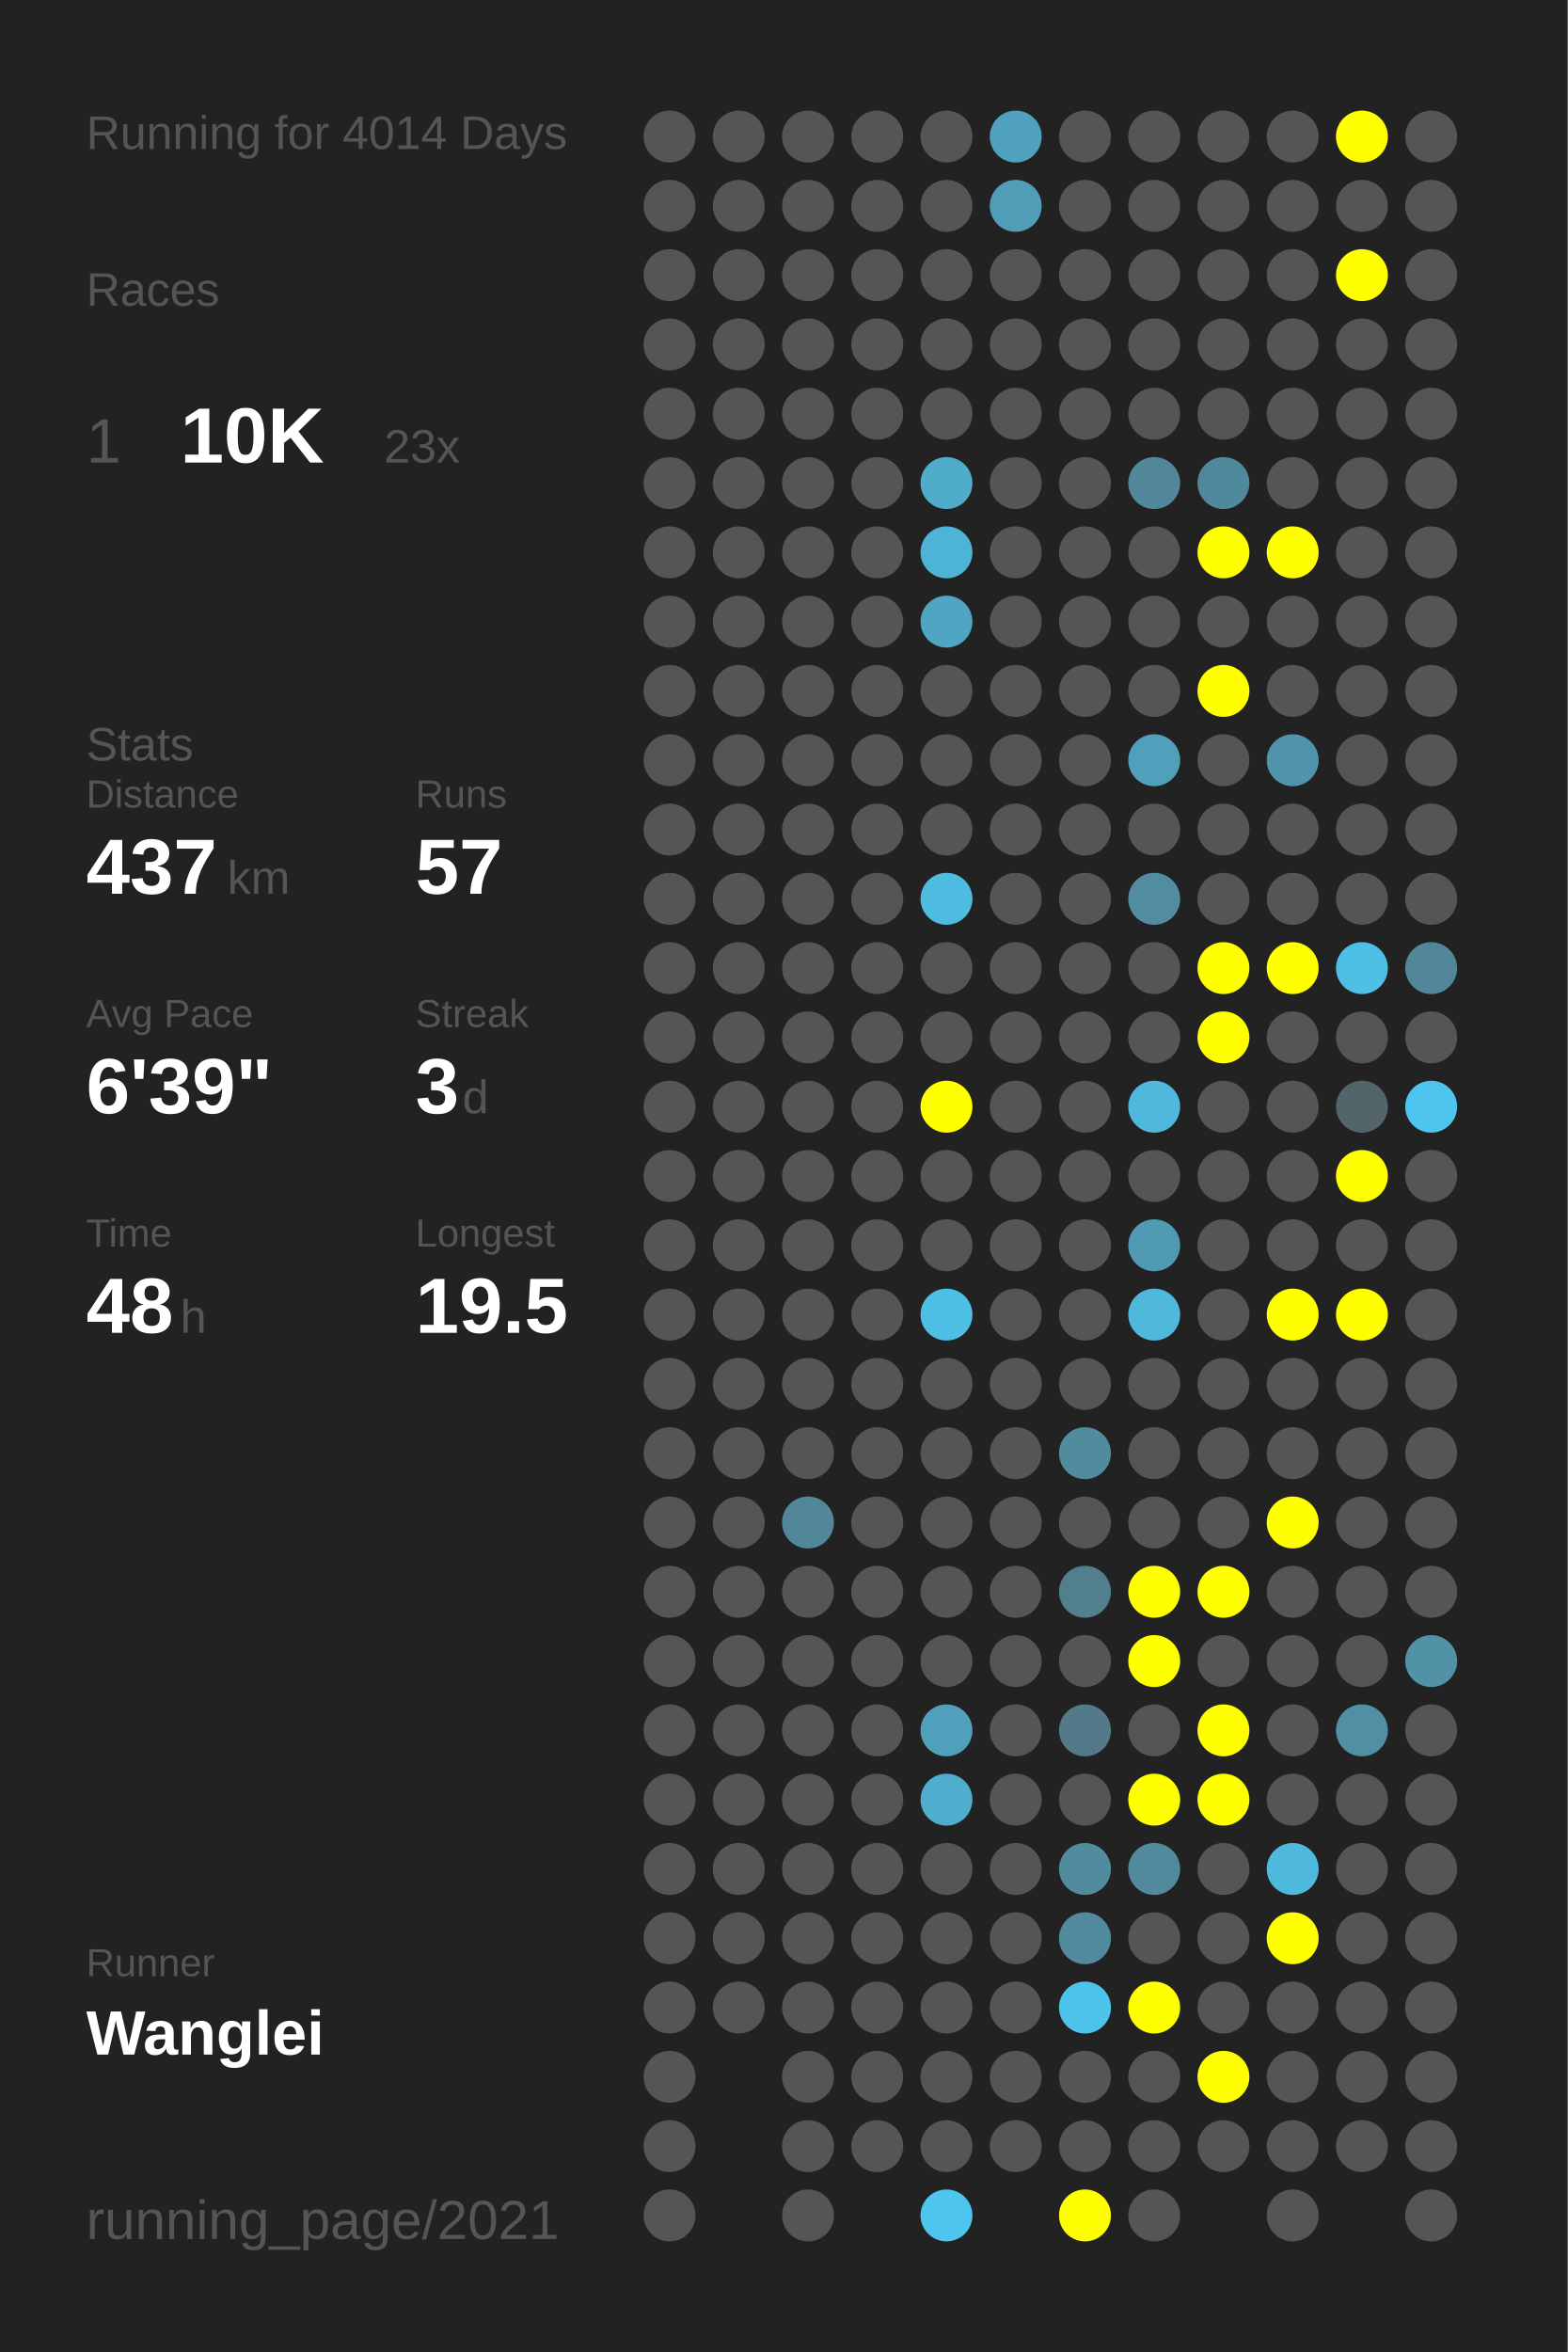
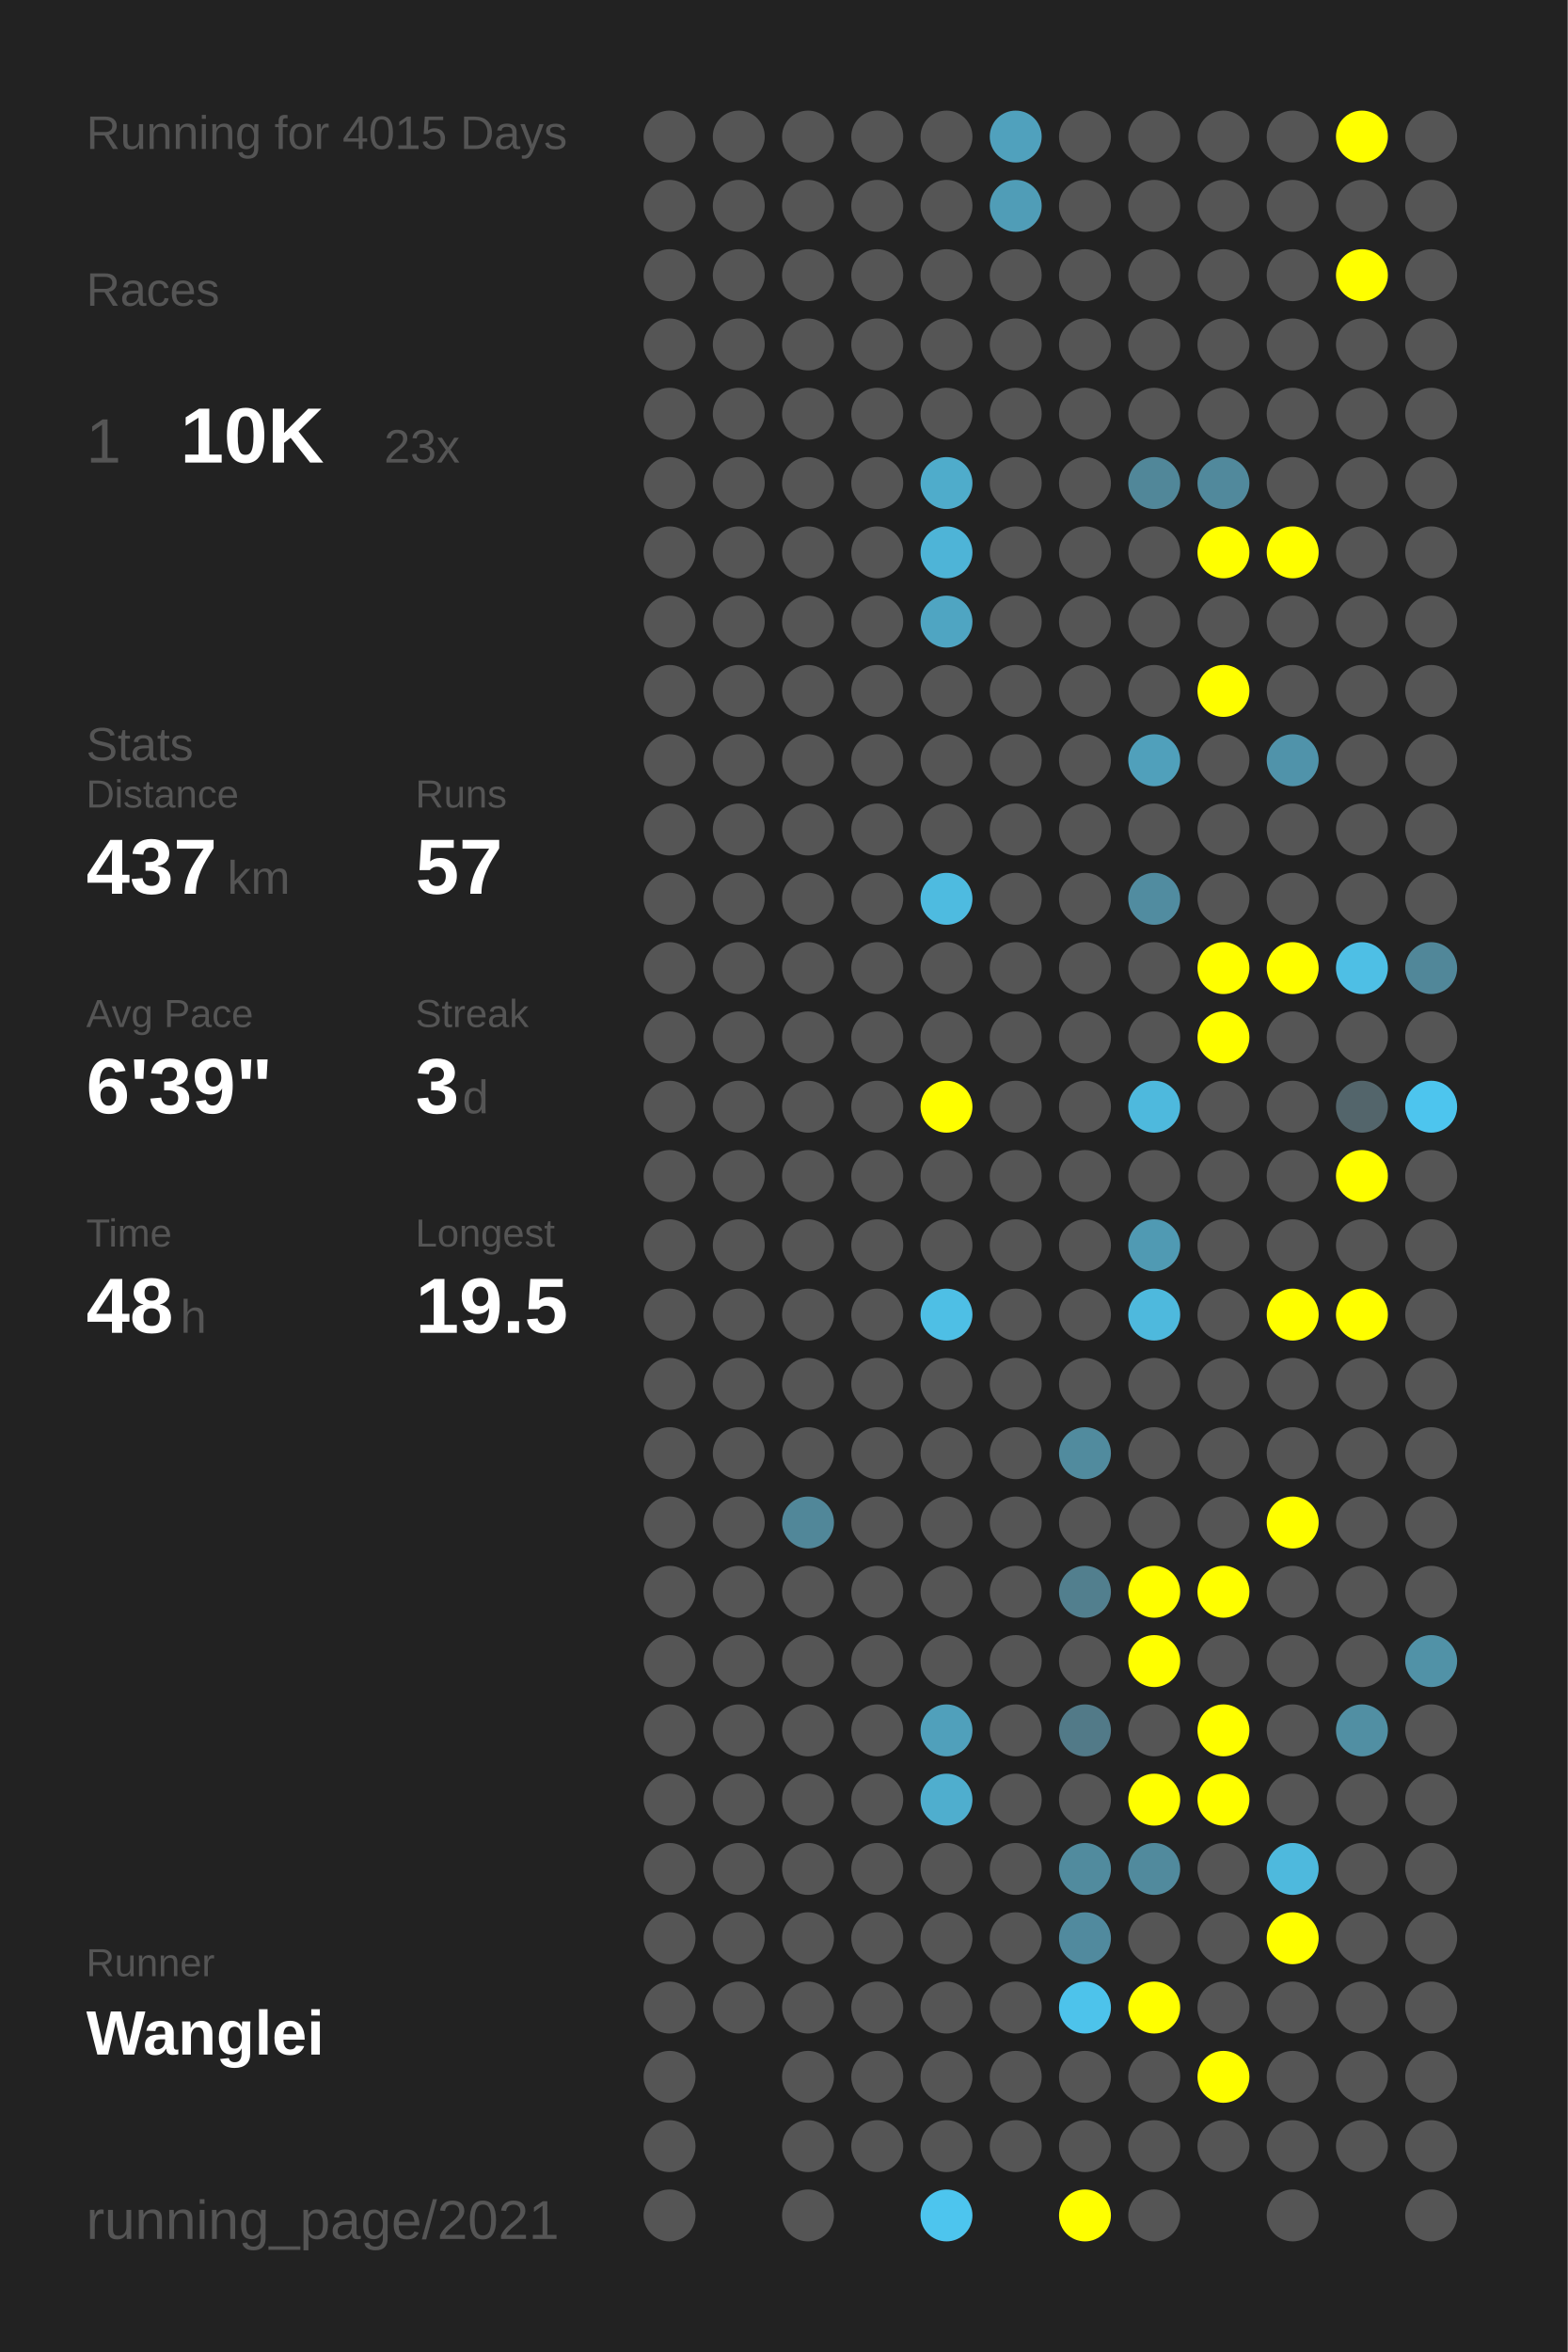
<svg xmlns="http://www.w3.org/2000/svg" baseProfile="full" height="300mm" version="1.1" viewBox="0,0,200,300" width="200mm">
  <defs />
  <rect fill="#222222" height="300" width="200" x="0" y="0" />
-   <text fill="#555555" style="font-size:6px; font-family:Arial;" x="11" y="19">Running for 4014 Days</text>
+   <text fill="#555555" style="font-size:6px; font-family:Arial;" x="11" y="19">Running for 4015 Days</text>
  <text fill="#555555" style="font-size:6px; font-family:Arial;" x="11" y="39">Races</text>
  <text fill="#555555" style="font-size:8px; font-family:Arial;" x="11" y="59">1</text>
  <text fill="#FFFFFF" style="font-size:10px; font-family:Arial; font-weight:bold;" x="23" y="59">10K</text>
  <text fill="#555555" style="font-size:6px; font-family:Arial;" x="49" y="59">23x</text>
  <text fill="#555555" style="font-size:6px; font-family:Arial;" x="11" y="97">Stats</text>
  <text fill="#555555" style="font-size:5px; font-family:Arial;" x="11" y="103">Distance</text>
  <text fill="#FFFFFF" style="font-size:10px; font-family:Arial; font-weight:bold;" x="11" y="114">437</text>
  <text fill="#555555" style="font-size:6px; font-family:Arial;" x="29" y="114">km</text>
  <text fill="#555555" style="font-size:5px; font-family:Arial;" x="53" y="103">Runs</text>
  <text fill="#FFFFFF" style="font-size:10px; font-family:Arial; font-weight:bold;" x="53" y="114">57</text>
  <text fill="#555555" style="font-size:5px; font-family:Arial;" x="11" y="131">Avg Pace</text>
  <text fill="#FFFFFF" style="font-size:10px; font-family:Arial; font-weight:bold;" x="11" y="142">6'39"</text>
  <text fill="#555555" style="font-size:5px; font-family:Arial;" x="53" y="131">Streak</text>
  <text fill="#FFFFFF" style="font-size:10px; font-family:Arial; font-weight:bold;" x="53" y="142">3</text>
  <text fill="#555555" style="font-size:6px; font-family:Arial;" x="59" y="142">d</text>
  <text fill="#555555" style="font-size:5px; font-family:Arial;" x="11" y="159">Time</text>
  <text fill="#FFFFFF" style="font-size:10px; font-family:Arial; font-weight:bold;" x="11" y="170">48</text>
  <text fill="#555555" style="font-size:6px; font-family:Arial;" x="23" y="170">h</text>
  <text fill="#555555" style="font-size:5px; font-family:Arial;" x="53" y="159">Longest</text>
  <text fill="#FFFFFF" style="font-size:10px; font-family:Arial; font-weight:bold;" x="53" y="170">19.5</text>
  <text fill="#555555" style="font-size:5px; font-family:Arial;" x="11" y="252.065">Runner</text>
  <text fill="#FFFFFF" style="font-size:8px; font-family:Arial; font-weight:bold;" x="11" y="262.065">Wanglei</text>
  <text fill="#555555" style="font-size:7px; font-family:Arial;" x="11" y="285.581">running_page/2021</text>
  <circle cx="85.417" cy="17.419" fill="#555555" r="3.312" />
  <circle cx="85.417" cy="26.258" fill="#555555" r="3.312" />
  <circle cx="85.417" cy="35.097" fill="#555555" r="3.312" />
  <circle cx="85.417" cy="43.935" fill="#555555" r="3.312" />
  <circle cx="85.417" cy="52.774" fill="#555555" r="3.312" />
  <circle cx="85.417" cy="61.613" fill="#555555" r="3.312" />
  <circle cx="85.417" cy="70.452" fill="#555555" r="3.312" />
  <circle cx="85.417" cy="79.29" fill="#555555" r="3.312" />
  <circle cx="85.417" cy="88.129" fill="#555555" r="3.312" />
  <circle cx="85.417" cy="96.968" fill="#555555" r="3.312" />
  <circle cx="85.417" cy="105.806" fill="#555555" r="3.312" />
  <circle cx="85.417" cy="114.645" fill="#555555" r="3.312" />
  <circle cx="85.417" cy="123.484" fill="#555555" r="3.312" />
  <circle cx="85.417" cy="132.323" fill="#555555" r="3.312" />
  <circle cx="85.417" cy="141.161" fill="#555555" r="3.312" />
  <circle cx="85.417" cy="150" fill="#555555" r="3.312" />
  <circle cx="85.417" cy="158.839" fill="#555555" r="3.312" />
  <circle cx="85.417" cy="167.677" fill="#555555" r="3.312" />
  <circle cx="85.417" cy="176.516" fill="#555555" r="3.312" />
  <circle cx="85.417" cy="185.355" fill="#555555" r="3.312" />
  <circle cx="85.417" cy="194.194" fill="#555555" r="3.312" />
  <circle cx="85.417" cy="203.032" fill="#555555" r="3.312" />
  <circle cx="85.417" cy="211.871" fill="#555555" r="3.312" />
  <circle cx="85.417" cy="220.71" fill="#555555" r="3.312" />
  <circle cx="85.417" cy="229.548" fill="#555555" r="3.312" />
  <circle cx="85.417" cy="238.387" fill="#555555" r="3.312" />
  <circle cx="85.417" cy="247.226" fill="#555555" r="3.312" />
  <circle cx="85.417" cy="256.065" fill="#555555" r="3.312" />
  <circle cx="85.417" cy="264.903" fill="#555555" r="3.312" />
  <circle cx="85.417" cy="273.742" fill="#555555" r="3.312" />
  <circle cx="85.417" cy="282.581" fill="#555555" r="3.312" />
  <circle cx="94.25" cy="17.419" fill="#555555" r="3.312" />
  <circle cx="94.25" cy="26.258" fill="#555555" r="3.312" />
  <circle cx="94.25" cy="35.097" fill="#555555" r="3.312" />
  <circle cx="94.25" cy="43.935" fill="#555555" r="3.312" />
  <circle cx="94.25" cy="52.774" fill="#555555" r="3.312" />
  <circle cx="94.25" cy="61.613" fill="#555555" r="3.312" />
  <circle cx="94.25" cy="70.452" fill="#555555" r="3.312" />
  <circle cx="94.25" cy="79.29" fill="#555555" r="3.312" />
  <circle cx="94.25" cy="88.129" fill="#555555" r="3.312" />
  <circle cx="94.25" cy="96.968" fill="#555555" r="3.312" />
  <circle cx="94.25" cy="105.806" fill="#555555" r="3.312" />
  <circle cx="94.25" cy="114.645" fill="#555555" r="3.312" />
  <circle cx="94.25" cy="123.484" fill="#555555" r="3.312" />
  <circle cx="94.25" cy="132.323" fill="#555555" r="3.312" />
  <circle cx="94.25" cy="141.161" fill="#555555" r="3.312" />
  <circle cx="94.25" cy="150" fill="#555555" r="3.312" />
  <circle cx="94.25" cy="158.839" fill="#555555" r="3.312" />
  <circle cx="94.25" cy="167.677" fill="#555555" r="3.312" />
  <circle cx="94.25" cy="176.516" fill="#555555" r="3.312" />
  <circle cx="94.25" cy="185.355" fill="#555555" r="3.312" />
  <circle cx="94.25" cy="194.194" fill="#555555" r="3.312" />
  <circle cx="94.25" cy="203.032" fill="#555555" r="3.312" />
  <circle cx="94.25" cy="211.871" fill="#555555" r="3.312" />
  <circle cx="94.25" cy="220.71" fill="#555555" r="3.312" />
  <circle cx="94.25" cy="229.548" fill="#555555" r="3.312" />
  <circle cx="94.25" cy="238.387" fill="#555555" r="3.312" />
  <circle cx="94.25" cy="247.226" fill="#555555" r="3.312" />
  <circle cx="94.25" cy="256.065" fill="#555555" r="3.312" />
  <circle cx="103.083" cy="17.419" fill="#555555" r="3.312" />
  <circle cx="103.083" cy="26.258" fill="#555555" r="3.312" />
  <circle cx="103.083" cy="35.097" fill="#555555" r="3.312" />
  <circle cx="103.083" cy="43.935" fill="#555555" r="3.312" />
  <circle cx="103.083" cy="52.774" fill="#555555" r="3.312" />
  <circle cx="103.083" cy="61.613" fill="#555555" r="3.312" />
  <circle cx="103.083" cy="70.452" fill="#555555" r="3.312" />
  <circle cx="103.083" cy="79.29" fill="#555555" r="3.312" />
  <circle cx="103.083" cy="88.129" fill="#555555" r="3.312" />
  <circle cx="103.083" cy="96.968" fill="#555555" r="3.312" />
  <circle cx="103.083" cy="105.806" fill="#555555" r="3.312" />
  <circle cx="103.083" cy="114.645" fill="#555555" r="3.312" />
  <circle cx="103.083" cy="123.484" fill="#555555" r="3.312" />
  <circle cx="103.083" cy="132.323" fill="#555555" r="3.312" />
  <circle cx="103.083" cy="141.161" fill="#555555" r="3.312" />
  <circle cx="103.083" cy="150" fill="#555555" r="3.312" />
  <circle cx="103.083" cy="158.839" fill="#555555" r="3.312" />
  <circle cx="103.083" cy="167.677" fill="#555555" r="3.312" />
  <circle cx="103.083" cy="176.516" fill="#555555" r="3.312" />
  <circle cx="103.083" cy="185.355" fill="#555555" r="3.312" />
  <circle cx="103.083" cy="194.194" fill="#518799" r="3.312" />
  <circle cx="103.083" cy="203.032" fill="#555555" r="3.312" />
  <circle cx="103.083" cy="211.871" fill="#555555" r="3.312" />
  <circle cx="103.083" cy="220.71" fill="#555555" r="3.312" />
  <circle cx="103.083" cy="229.548" fill="#555555" r="3.312" />
  <circle cx="103.083" cy="238.387" fill="#555555" r="3.312" />
  <circle cx="103.083" cy="247.226" fill="#555555" r="3.312" />
  <circle cx="103.083" cy="256.065" fill="#555555" r="3.312" />
  <circle cx="103.083" cy="264.903" fill="#555555" r="3.312" />
  <circle cx="103.083" cy="273.742" fill="#555555" r="3.312" />
  <circle cx="103.083" cy="282.581" fill="#555555" r="3.312" />
  <circle cx="111.917" cy="17.419" fill="#555555" r="3.312" />
  <circle cx="111.917" cy="26.258" fill="#555555" r="3.312" />
  <circle cx="111.917" cy="35.097" fill="#555555" r="3.312" />
  <circle cx="111.917" cy="43.935" fill="#555555" r="3.312" />
  <circle cx="111.917" cy="52.774" fill="#555555" r="3.312" />
  <circle cx="111.917" cy="61.613" fill="#555555" r="3.312" />
  <circle cx="111.917" cy="70.452" fill="#555555" r="3.312" />
  <circle cx="111.917" cy="79.29" fill="#555555" r="3.312" />
  <circle cx="111.917" cy="88.129" fill="#555555" r="3.312" />
  <circle cx="111.917" cy="96.968" fill="#555555" r="3.312" />
  <circle cx="111.917" cy="105.806" fill="#555555" r="3.312" />
  <circle cx="111.917" cy="114.645" fill="#555555" r="3.312" />
  <circle cx="111.917" cy="123.484" fill="#555555" r="3.312" />
  <circle cx="111.917" cy="132.323" fill="#555555" r="3.312" />
  <circle cx="111.917" cy="141.161" fill="#555555" r="3.312" />
  <circle cx="111.917" cy="150" fill="#555555" r="3.312" />
  <circle cx="111.917" cy="158.839" fill="#555555" r="3.312" />
  <circle cx="111.917" cy="167.677" fill="#555555" r="3.312" />
  <circle cx="111.917" cy="176.516" fill="#555555" r="3.312" />
  <circle cx="111.917" cy="185.355" fill="#555555" r="3.312" />
  <circle cx="111.917" cy="194.194" fill="#555555" r="3.312" />
  <circle cx="111.917" cy="203.032" fill="#555555" r="3.312" />
  <circle cx="111.917" cy="211.871" fill="#555555" r="3.312" />
  <circle cx="111.917" cy="220.71" fill="#555555" r="3.312" />
  <circle cx="111.917" cy="229.548" fill="#555555" r="3.312" />
  <circle cx="111.917" cy="238.387" fill="#555555" r="3.312" />
  <circle cx="111.917" cy="247.226" fill="#555555" r="3.312" />
  <circle cx="111.917" cy="256.065" fill="#555555" r="3.312" />
  <circle cx="111.917" cy="264.903" fill="#555555" r="3.312" />
  <circle cx="111.917" cy="273.742" fill="#555555" r="3.312" />
  <circle cx="120.75" cy="17.419" fill="#555555" r="3.312" />
  <circle cx="120.75" cy="26.258" fill="#555555" r="3.312" />
  <circle cx="120.75" cy="35.097" fill="#555555" r="3.312" />
  <circle cx="120.75" cy="43.935" fill="#555555" r="3.312" />
  <circle cx="120.75" cy="52.774" fill="#555555" r="3.312" />
  <circle cx="120.75" cy="61.613" fill="#4faccb" r="3.312" />
  <circle cx="120.75" cy="70.452" fill="#4eb4d7" r="3.312" />
  <circle cx="120.75" cy="79.29" fill="#4fa5c2" r="3.312" />
  <circle cx="120.75" cy="88.129" fill="#555555" r="3.312" />
  <circle cx="120.75" cy="96.968" fill="#555555" r="3.312" />
  <circle cx="120.75" cy="105.806" fill="#555555" r="3.312" />
  <circle cx="120.75" cy="114.645" fill="#4ebbe0" r="3.312" />
  <circle cx="120.75" cy="123.484" fill="#555555" r="3.312" />
  <circle cx="120.75" cy="132.323" fill="#555555" r="3.312" />
  <circle cx="120.75" cy="141.161" fill="#FFFF00" r="3.312" />
  <circle cx="120.75" cy="150" fill="#555555" r="3.312" />
  <circle cx="120.75" cy="158.839" fill="#555555" r="3.312" />
  <circle cx="120.75" cy="167.677" fill="#4ebfe5" r="3.312" />
  <circle cx="120.75" cy="176.516" fill="#555555" r="3.312" />
  <circle cx="120.75" cy="185.355" fill="#555555" r="3.312" />
  <circle cx="120.75" cy="194.194" fill="#555555" r="3.312" />
  <circle cx="120.75" cy="203.032" fill="#555555" r="3.312" />
  <circle cx="120.75" cy="211.871" fill="#555555" r="3.312" />
  <circle cx="120.75" cy="220.71" fill="#50a0bb" r="3.312" />
  <circle cx="120.75" cy="229.548" fill="#4faece" r="3.312" />
  <circle cx="120.75" cy="238.387" fill="#555555" r="3.312" />
  <circle cx="120.75" cy="247.226" fill="#555555" r="3.312" />
  <circle cx="120.75" cy="256.065" fill="#555555" r="3.312" />
  <circle cx="120.75" cy="264.903" fill="#555555" r="3.312" />
  <circle cx="120.75" cy="273.742" fill="#555555" r="3.312" />
  <circle cx="120.75" cy="282.581" fill="#4dc5ee" r="3.312" />
  <circle cx="129.583" cy="17.419" fill="#50a1bd" r="3.312" />
  <circle cx="129.583" cy="26.258" fill="#509db7" r="3.312" />
  <circle cx="129.583" cy="35.097" fill="#555555" r="3.312" />
  <circle cx="129.583" cy="43.935" fill="#555555" r="3.312" />
  <circle cx="129.583" cy="52.774" fill="#555555" r="3.312" />
  <circle cx="129.583" cy="61.613" fill="#555555" r="3.312" />
  <circle cx="129.583" cy="70.452" fill="#555555" r="3.312" />
  <circle cx="129.583" cy="79.29" fill="#555555" r="3.312" />
  <circle cx="129.583" cy="88.129" fill="#555555" r="3.312" />
  <circle cx="129.583" cy="96.968" fill="#555555" r="3.312" />
  <circle cx="129.583" cy="105.806" fill="#555555" r="3.312" />
  <circle cx="129.583" cy="114.645" fill="#555555" r="3.312" />
  <circle cx="129.583" cy="123.484" fill="#555555" r="3.312" />
  <circle cx="129.583" cy="132.323" fill="#555555" r="3.312" />
  <circle cx="129.583" cy="141.161" fill="#555555" r="3.312" />
  <circle cx="129.583" cy="150" fill="#555555" r="3.312" />
  <circle cx="129.583" cy="158.839" fill="#555555" r="3.312" />
  <circle cx="129.583" cy="167.677" fill="#555555" r="3.312" />
  <circle cx="129.583" cy="176.516" fill="#555555" r="3.312" />
  <circle cx="129.583" cy="185.355" fill="#555555" r="3.312" />
  <circle cx="129.583" cy="194.194" fill="#555555" r="3.312" />
  <circle cx="129.583" cy="203.032" fill="#555555" r="3.312" />
  <circle cx="129.583" cy="211.871" fill="#555555" r="3.312" />
  <circle cx="129.583" cy="220.71" fill="#555555" r="3.312" />
  <circle cx="129.583" cy="229.548" fill="#555555" r="3.312" />
  <circle cx="129.583" cy="238.387" fill="#555555" r="3.312" />
  <circle cx="129.583" cy="247.226" fill="#555555" r="3.312" />
  <circle cx="129.583" cy="256.065" fill="#555555" r="3.312" />
  <circle cx="129.583" cy="264.903" fill="#555555" r="3.312" />
  <circle cx="129.583" cy="273.742" fill="#555555" r="3.312" />
  <circle cx="138.417" cy="17.419" fill="#555555" r="3.312" />
  <circle cx="138.417" cy="26.258" fill="#555555" r="3.312" />
  <circle cx="138.417" cy="35.097" fill="#555555" r="3.312" />
  <circle cx="138.417" cy="43.935" fill="#555555" r="3.312" />
  <circle cx="138.417" cy="52.774" fill="#555555" r="3.312" />
  <circle cx="138.417" cy="61.613" fill="#555555" r="3.312" />
  <circle cx="138.417" cy="70.452" fill="#555555" r="3.312" />
  <circle cx="138.417" cy="79.29" fill="#555555" r="3.312" />
  <circle cx="138.417" cy="88.129" fill="#555555" r="3.312" />
  <circle cx="138.417" cy="96.968" fill="#555555" r="3.312" />
  <circle cx="138.417" cy="105.806" fill="#555555" r="3.312" />
  <circle cx="138.417" cy="114.645" fill="#555555" r="3.312" />
  <circle cx="138.417" cy="123.484" fill="#555555" r="3.312" />
  <circle cx="138.417" cy="132.323" fill="#555555" r="3.312" />
  <circle cx="138.417" cy="141.161" fill="#555555" r="3.312" />
  <circle cx="138.417" cy="150" fill="#555555" r="3.312" />
  <circle cx="138.417" cy="158.839" fill="#555555" r="3.312" />
  <circle cx="138.417" cy="167.677" fill="#555555" r="3.312" />
  <circle cx="138.417" cy="176.516" fill="#555555" r="3.312" />
  <circle cx="138.417" cy="185.355" fill="#518b9e" r="3.312" />
  <circle cx="138.417" cy="194.194" fill="#555555" r="3.312" />
  <circle cx="138.417" cy="203.032" fill="#527f8e" r="3.312" />
  <circle cx="138.417" cy="211.871" fill="#555555" r="3.312" />
  <circle cx="138.417" cy="220.71" fill="#527a88" r="3.312" />
  <circle cx="138.417" cy="229.548" fill="#555555" r="3.312" />
  <circle cx="138.417" cy="238.387" fill="#518b9e" r="3.312" />
  <circle cx="138.417" cy="247.226" fill="#518a9e" r="3.312" />
  <circle cx="138.417" cy="256.065" fill="#4dc3eb" r="3.312" />
  <circle cx="138.417" cy="264.903" fill="#555555" r="3.312" />
  <circle cx="138.417" cy="273.742" fill="#555555" r="3.312" />
  <circle cx="138.417" cy="282.581" fill="#FFFF00" r="3.312" />
  <circle cx="147.25" cy="17.419" fill="#555555" r="3.312" />
  <circle cx="147.25" cy="26.258" fill="#555555" r="3.312" />
  <circle cx="147.25" cy="35.097" fill="#555555" r="3.312" />
  <circle cx="147.25" cy="43.935" fill="#555555" r="3.312" />
  <circle cx="147.25" cy="52.774" fill="#555555" r="3.312" />
  <circle cx="147.25" cy="61.613" fill="#518799" r="3.312" />
  <circle cx="147.25" cy="70.452" fill="#555555" r="3.312" />
  <circle cx="147.25" cy="79.29" fill="#555555" r="3.312" />
  <circle cx="147.25" cy="88.129" fill="#555555" r="3.312" />
  <circle cx="147.25" cy="96.968" fill="#50a0bb" r="3.312" />
  <circle cx="147.25" cy="105.806" fill="#555555" r="3.312" />
  <circle cx="147.25" cy="114.645" fill="#518ca0" r="3.312" />
  <circle cx="147.25" cy="123.484" fill="#555555" r="3.312" />
  <circle cx="147.25" cy="132.323" fill="#555555" r="3.312" />
  <circle cx="147.25" cy="141.161" fill="#4eb9dd" r="3.312" />
  <circle cx="147.25" cy="150" fill="#555555" r="3.312" />
  <circle cx="147.25" cy="158.839" fill="#509ab3" r="3.312" />
  <circle cx="147.25" cy="167.677" fill="#4eb9dd" r="3.312" />
  <circle cx="147.25" cy="176.516" fill="#555555" r="3.312" />
  <circle cx="147.25" cy="185.355" fill="#555555" r="3.312" />
  <circle cx="147.25" cy="194.194" fill="#555555" r="3.312" />
  <circle cx="147.25" cy="203.032" fill="#FFFF00" r="3.312" />
  <circle cx="147.25" cy="211.871" fill="#FFFF00" r="3.312" />
  <circle cx="147.25" cy="220.71" fill="#555555" r="3.312" />
  <circle cx="147.25" cy="229.548" fill="#FFFF00" r="3.312" />
  <circle cx="147.25" cy="238.387" fill="#518a9d" r="3.312" />
  <circle cx="147.25" cy="247.226" fill="#555555" r="3.312" />
  <circle cx="147.25" cy="256.065" fill="#FFFF00" r="3.312" />
  <circle cx="147.25" cy="264.903" fill="#555555" r="3.312" />
  <circle cx="147.25" cy="273.742" fill="#555555" r="3.312" />
  <circle cx="147.25" cy="282.581" fill="#555555" r="3.312" />
  <circle cx="156.083" cy="17.419" fill="#555555" r="3.312" />
  <circle cx="156.083" cy="26.258" fill="#555555" r="3.312" />
  <circle cx="156.083" cy="35.097" fill="#555555" r="3.312" />
  <circle cx="156.083" cy="43.935" fill="#555555" r="3.312" />
  <circle cx="156.083" cy="52.774" fill="#555555" r="3.312" />
  <circle cx="156.083" cy="61.613" fill="#51899c" r="3.312" />
  <circle cx="156.083" cy="70.452" fill="#FFFF00" r="3.312" />
  <circle cx="156.083" cy="79.29" fill="#555555" r="3.312" />
  <circle cx="156.083" cy="88.129" fill="#FFFF00" r="3.312" />
  <circle cx="156.083" cy="96.968" fill="#555555" r="3.312" />
  <circle cx="156.083" cy="105.806" fill="#555555" r="3.312" />
  <circle cx="156.083" cy="114.645" fill="#555555" r="3.312" />
  <circle cx="156.083" cy="123.484" fill="#FFFF00" r="3.312" />
  <circle cx="156.083" cy="132.323" fill="#FFFF00" r="3.312" />
  <circle cx="156.083" cy="141.161" fill="#555555" r="3.312" />
  <circle cx="156.083" cy="150" fill="#555555" r="3.312" />
  <circle cx="156.083" cy="158.839" fill="#555555" r="3.312" />
  <circle cx="156.083" cy="167.677" fill="#555555" r="3.312" />
  <circle cx="156.083" cy="176.516" fill="#555555" r="3.312" />
  <circle cx="156.083" cy="185.355" fill="#555555" r="3.312" />
  <circle cx="156.083" cy="194.194" fill="#555555" r="3.312" />
  <circle cx="156.083" cy="203.032" fill="#FFFF00" r="3.312" />
  <circle cx="156.083" cy="211.871" fill="#555555" r="3.312" />
  <circle cx="156.083" cy="220.71" fill="#FFFF00" r="3.312" />
  <circle cx="156.083" cy="229.548" fill="#FFFF00" r="3.312" />
  <circle cx="156.083" cy="238.387" fill="#555555" r="3.312" />
  <circle cx="156.083" cy="247.226" fill="#555555" r="3.312" />
  <circle cx="156.083" cy="256.065" fill="#555555" r="3.312" />
  <circle cx="156.083" cy="264.903" fill="#FFFF00" r="3.312" />
  <circle cx="156.083" cy="273.742" fill="#555555" r="3.312" />
  <circle cx="164.917" cy="17.419" fill="#555555" r="3.312" />
  <circle cx="164.917" cy="26.258" fill="#555555" r="3.312" />
  <circle cx="164.917" cy="35.097" fill="#555555" r="3.312" />
  <circle cx="164.917" cy="43.935" fill="#555555" r="3.312" />
  <circle cx="164.917" cy="52.774" fill="#555555" r="3.312" />
  <circle cx="164.917" cy="61.613" fill="#555555" r="3.312" />
  <circle cx="164.917" cy="70.452" fill="#FFFF00" r="3.312" />
  <circle cx="164.917" cy="79.29" fill="#555555" r="3.312" />
  <circle cx="164.917" cy="88.129" fill="#555555" r="3.312" />
  <circle cx="164.917" cy="96.968" fill="#5093aa" r="3.312" />
  <circle cx="164.917" cy="105.806" fill="#555555" r="3.312" />
  <circle cx="164.917" cy="114.645" fill="#555555" r="3.312" />
  <circle cx="164.917" cy="123.484" fill="#FFFF00" r="3.312" />
  <circle cx="164.917" cy="132.323" fill="#555555" r="3.312" />
  <circle cx="164.917" cy="141.161" fill="#555555" r="3.312" />
  <circle cx="164.917" cy="150" fill="#555555" r="3.312" />
  <circle cx="164.917" cy="158.839" fill="#555555" r="3.312" />
  <circle cx="164.917" cy="167.677" fill="#FFFF00" r="3.312" />
  <circle cx="164.917" cy="176.516" fill="#555555" r="3.312" />
  <circle cx="164.917" cy="185.355" fill="#555555" r="3.312" />
  <circle cx="164.917" cy="194.194" fill="#FFFF00" r="3.312" />
  <circle cx="164.917" cy="203.032" fill="#555555" r="3.312" />
  <circle cx="164.917" cy="211.871" fill="#555555" r="3.312" />
  <circle cx="164.917" cy="220.71" fill="#555555" r="3.312" />
  <circle cx="164.917" cy="229.548" fill="#555555" r="3.312" />
  <circle cx="164.917" cy="238.387" fill="#4eb9dd" r="3.312" />
  <circle cx="164.917" cy="247.226" fill="#FFFF00" r="3.312" />
  <circle cx="164.917" cy="256.065" fill="#555555" r="3.312" />
  <circle cx="164.917" cy="264.903" fill="#555555" r="3.312" />
  <circle cx="164.917" cy="273.742" fill="#555555" r="3.312" />
  <circle cx="164.917" cy="282.581" fill="#555555" r="3.312" />
  <circle cx="173.75" cy="17.419" fill="#FFFF00" r="3.312" />
  <circle cx="173.75" cy="26.258" fill="#555555" r="3.312" />
  <circle cx="173.75" cy="35.097" fill="#FFFF00" r="3.312" />
  <circle cx="173.75" cy="43.935" fill="#555555" r="3.312" />
  <circle cx="173.75" cy="52.774" fill="#555555" r="3.312" />
  <circle cx="173.75" cy="61.613" fill="#555555" r="3.312" />
  <circle cx="173.75" cy="70.452" fill="#555555" r="3.312" />
  <circle cx="173.75" cy="79.29" fill="#555555" r="3.312" />
  <circle cx="173.75" cy="88.129" fill="#555555" r="3.312" />
  <circle cx="173.75" cy="96.968" fill="#555555" r="3.312" />
  <circle cx="173.75" cy="105.806" fill="#555555" r="3.312" />
  <circle cx="173.75" cy="114.645" fill="#555555" r="3.312" />
  <circle cx="173.75" cy="123.484" fill="#4ebfe5" r="3.312" />
  <circle cx="173.75" cy="132.323" fill="#555555" r="3.312" />
  <circle cx="173.75" cy="141.161" fill="#53656b" r="3.312" />
  <circle cx="173.75" cy="150" fill="#FFFF00" r="3.312" />
  <circle cx="173.75" cy="158.839" fill="#555555" r="3.312" />
  <circle cx="173.75" cy="167.677" fill="#FFFF00" r="3.312" />
  <circle cx="173.75" cy="176.516" fill="#555555" r="3.312" />
  <circle cx="173.75" cy="185.355" fill="#555555" r="3.312" />
  <circle cx="173.75" cy="194.194" fill="#555555" r="3.312" />
  <circle cx="173.75" cy="203.032" fill="#555555" r="3.312" />
  <circle cx="173.75" cy="211.871" fill="#555555" r="3.312" />
  <circle cx="173.75" cy="220.71" fill="#518fa3" r="3.312" />
  <circle cx="173.75" cy="229.548" fill="#555555" r="3.312" />
  <circle cx="173.75" cy="238.387" fill="#555555" r="3.312" />
  <circle cx="173.75" cy="247.226" fill="#555555" r="3.312" />
  <circle cx="173.75" cy="256.065" fill="#555555" r="3.312" />
  <circle cx="173.75" cy="264.903" fill="#555555" r="3.312" />
  <circle cx="173.75" cy="273.742" fill="#555555" r="3.312" />
  <circle cx="182.583" cy="17.419" fill="#555555" r="3.312" />
  <circle cx="182.583" cy="26.258" fill="#555555" r="3.312" />
  <circle cx="182.583" cy="35.097" fill="#555555" r="3.312" />
  <circle cx="182.583" cy="43.935" fill="#555555" r="3.312" />
  <circle cx="182.583" cy="52.774" fill="#555555" r="3.312" />
  <circle cx="182.583" cy="61.613" fill="#555555" r="3.312" />
  <circle cx="182.583" cy="70.452" fill="#555555" r="3.312" />
  <circle cx="182.583" cy="79.29" fill="#555555" r="3.312" />
  <circle cx="182.583" cy="88.129" fill="#555555" r="3.312" />
  <circle cx="182.583" cy="96.968" fill="#555555" r="3.312" />
  <circle cx="182.583" cy="105.806" fill="#555555" r="3.312" />
  <circle cx="182.583" cy="114.645" fill="#555555" r="3.312" />
  <circle cx="182.583" cy="123.484" fill="#518799" r="3.312" />
  <circle cx="182.583" cy="132.323" fill="#555555" r="3.312" />
  <circle cx="182.583" cy="141.161" fill="#4dc5ee" r="3.312" />
  <circle cx="182.583" cy="150" fill="#555555" r="3.312" />
  <circle cx="182.583" cy="158.839" fill="#555555" r="3.312" />
  <circle cx="182.583" cy="167.677" fill="#555555" r="3.312" />
  <circle cx="182.583" cy="176.516" fill="#555555" r="3.312" />
  <circle cx="182.583" cy="185.355" fill="#555555" r="3.312" />
  <circle cx="182.583" cy="194.194" fill="#555555" r="3.312" />
  <circle cx="182.583" cy="203.032" fill="#555555" r="3.312" />
  <circle cx="182.583" cy="211.871" fill="#5192a7" r="3.312" />
  <circle cx="182.583" cy="220.71" fill="#555555" r="3.312" />
  <circle cx="182.583" cy="229.548" fill="#555555" r="3.312" />
  <circle cx="182.583" cy="238.387" fill="#555555" r="3.312" />
  <circle cx="182.583" cy="247.226" fill="#555555" r="3.312" />
  <circle cx="182.583" cy="256.065" fill="#555555" r="3.312" />
  <circle cx="182.583" cy="264.903" fill="#555555" r="3.312" />
  <circle cx="182.583" cy="273.742" fill="#555555" r="3.312" />
  <circle cx="182.583" cy="282.581" fill="#555555" r="3.312" />
</svg>
